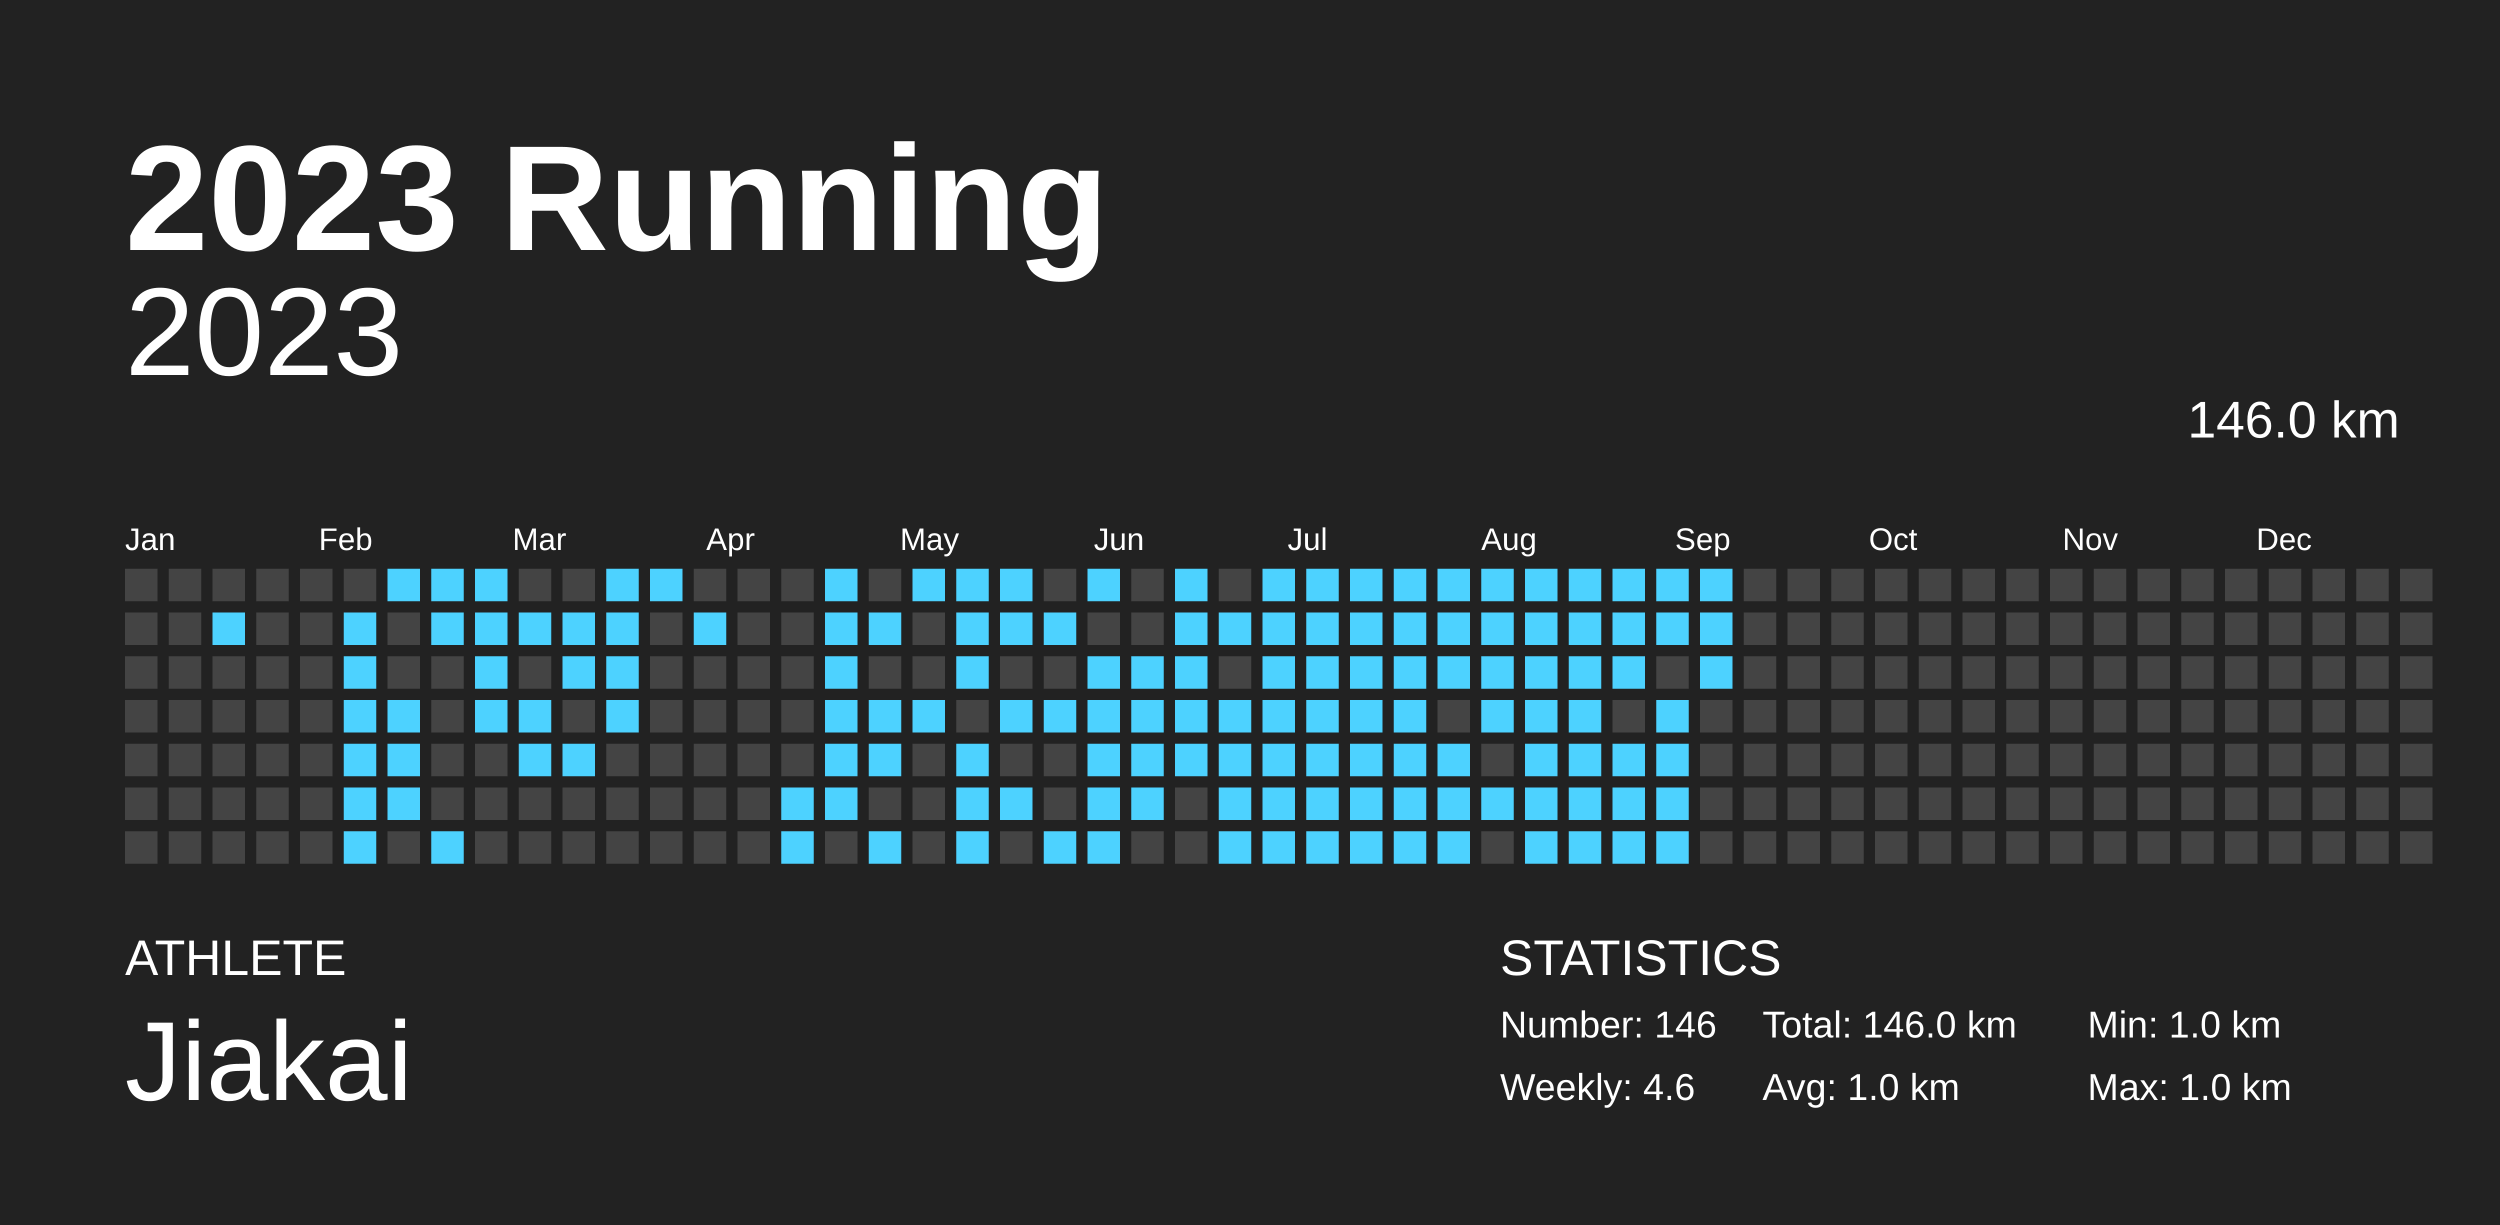
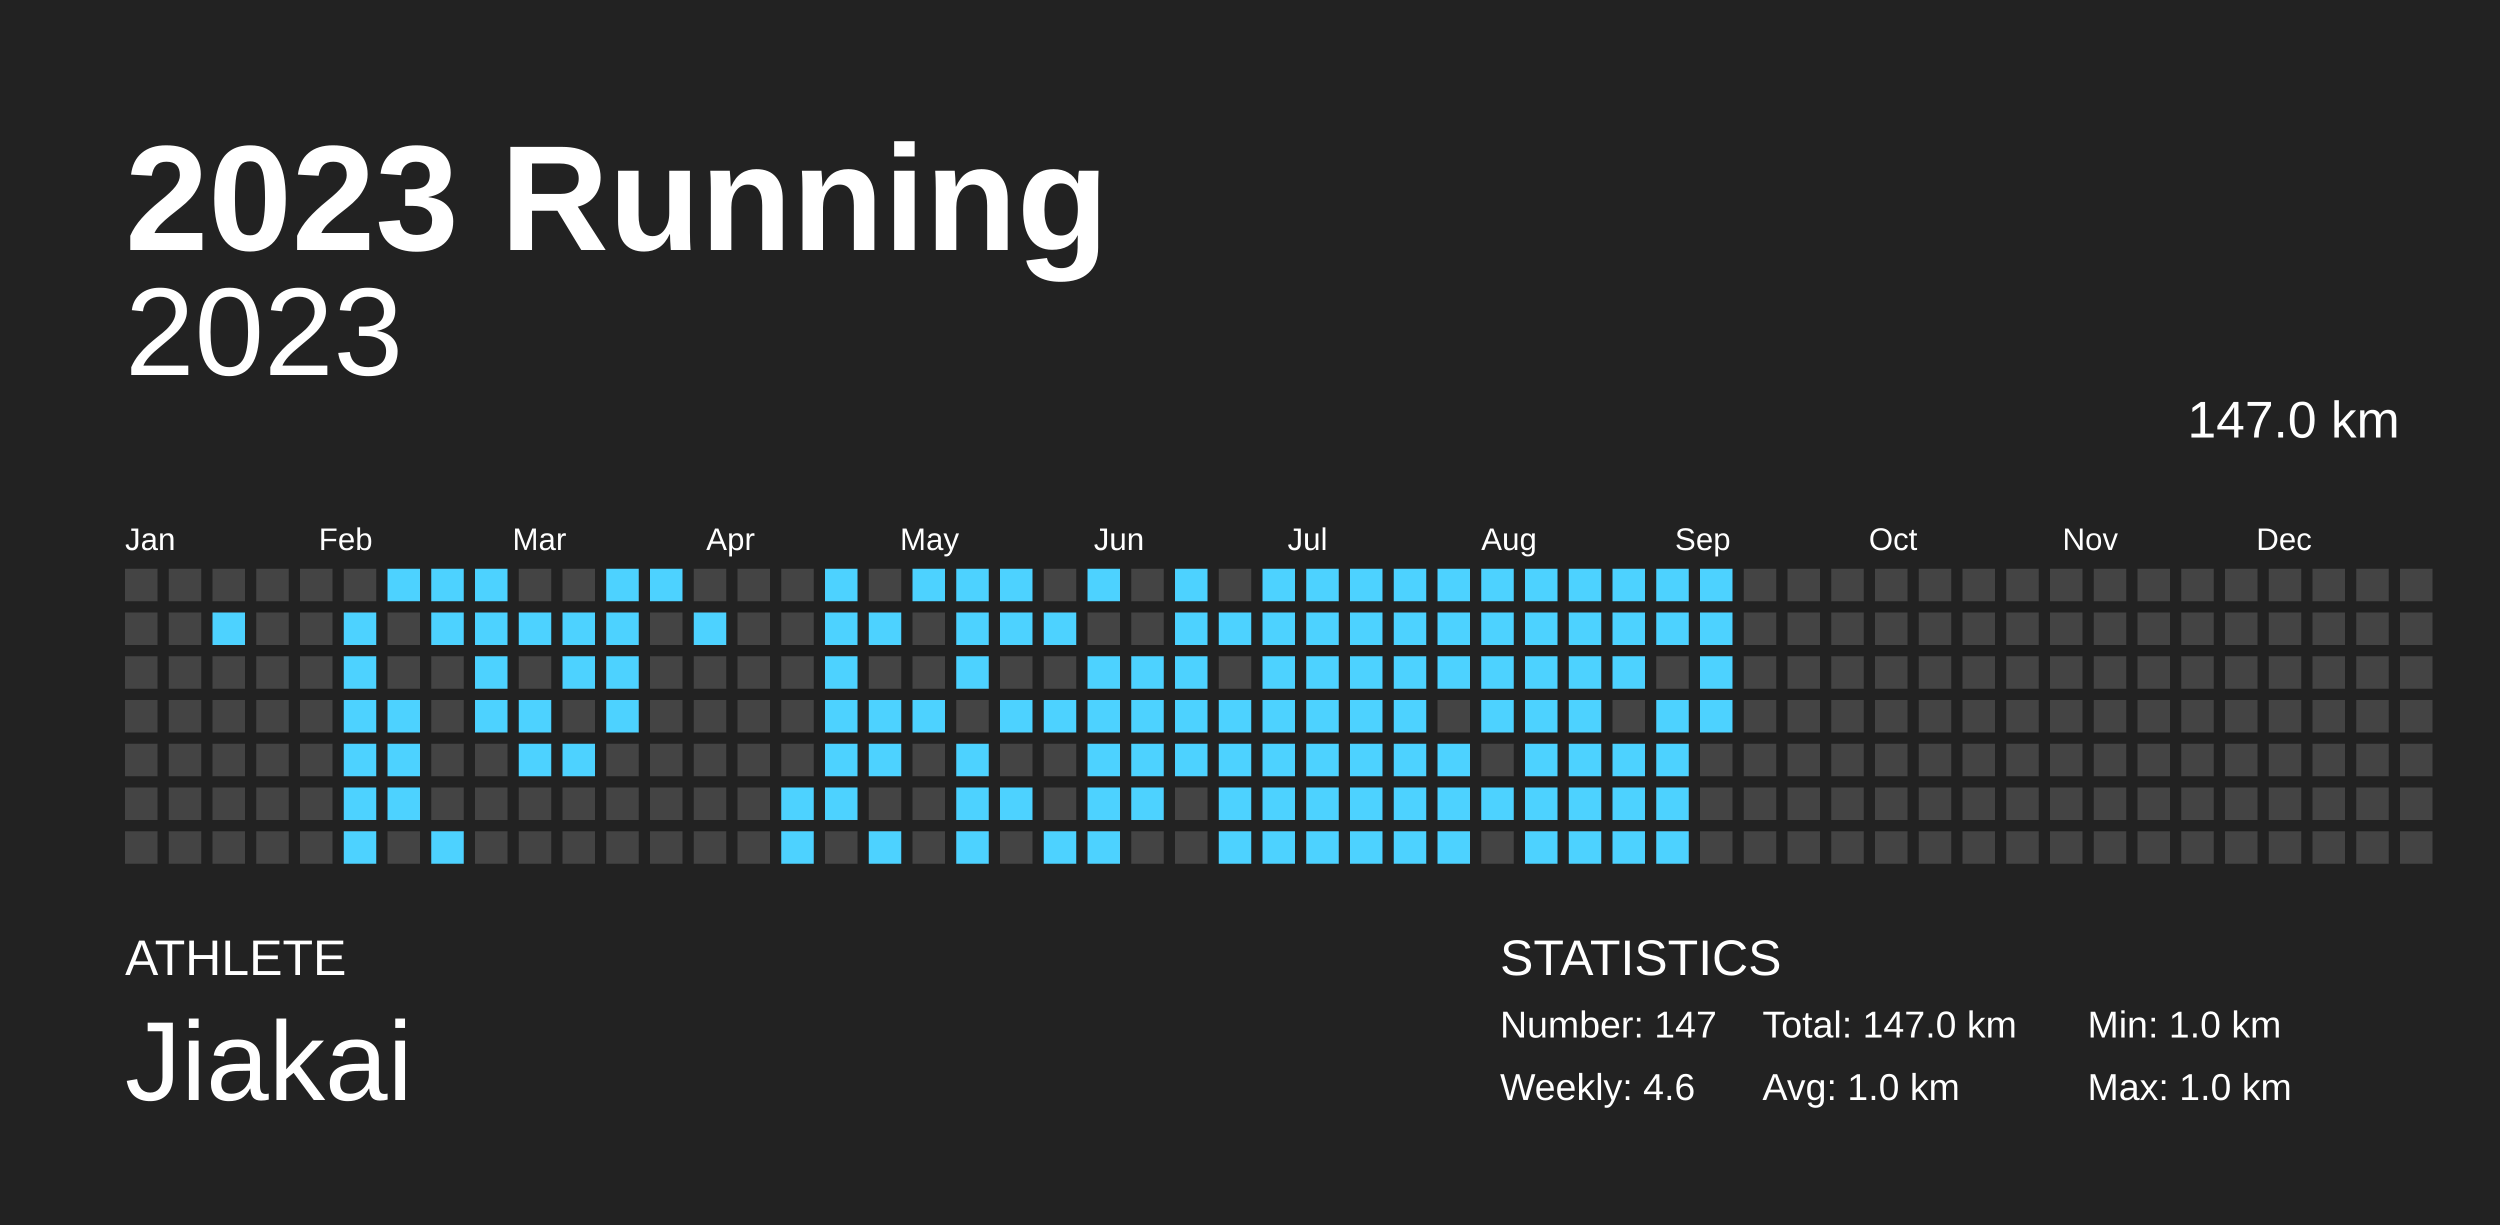
<svg xmlns="http://www.w3.org/2000/svg" baseProfile="full" height="98mm" version="1.1" viewBox="0,0,200,98" width="200mm">
  <defs />
  <rect fill="#222222" height="98" width="200" x="0" y="0" />
  <text fill="#FFFFFF" style="font-size:12px; font-family:Arial; font-weight:bold;" x="10" y="20">2023 Running</text>
  <text fill="#FFFFFF" style="font-size:4px; font-family:Arial" x="10" y="78">ATHLETE</text>
  <text fill="#FFFFFF" style="font-size:9px; font-family:Arial" x="10" y="88">Jiakai</text>
  <text fill="#FFFFFF" style="font-size:4px; font-family:Arial" x="120" y="78">STATISTICS</text>
-   <text fill="#FFFFFF" style="font-size:3px; font-family:Arial" x="120" y="83">Number: 146</text>
+   <text fill="#FFFFFF" style="font-size:3px; font-family:Arial" x="120" y="83">Number: 147</text>
  <text fill="#FFFFFF" style="font-size:3px; font-family:Arial" x="120" y="88">Weekly: 4.6</text>
-   <text fill="#FFFFFF" style="font-size:3px; font-family:Arial" x="141" y="83">Total: 146.0 km</text>
+   <text fill="#FFFFFF" style="font-size:3px; font-family:Arial" x="141" y="83">Total: 147.0 km</text>
  <text fill="#FFFFFF" style="font-size:3px; font-family:Arial" x="141" y="88">Avg: 1.0 km</text>
  <text fill="#FFFFFF" style="font-size:3px; font-family:Arial" x="167" y="83">Min: 1.0 km</text>
  <text fill="#FFFFFF" style="font-size:3px; font-family:Arial" x="167" y="88">Max: 1.0 km</text>
  <text alignment-baseline="hanging" fill="#FFFFFF" style="font-size:10.0px; font-family:Arial;" x="10" y="30">2023</text>
-   <text alignment-baseline="hanging" fill="#FFFFFF" style="font-size:4.125px; font-family:Arial;" x="175" y="35">146.0 km</text>
+   <text alignment-baseline="hanging" fill="#FFFFFF" style="font-size:4.125px; font-family:Arial;" x="175" y="35">147.0 km</text>
  <text fill="#FFFFFF" style="font-size:2.5px; font-family:Arial" x="10.0" y="44">Jan</text>
  <text fill="#FFFFFF" style="font-size:2.5px; font-family:Arial" x="25.5" y="44">Feb</text>
  <text fill="#FFFFFF" style="font-size:2.5px; font-family:Arial" x="41.0" y="44">Mar</text>
  <text fill="#FFFFFF" style="font-size:2.5px; font-family:Arial" x="56.5" y="44">Apr</text>
  <text fill="#FFFFFF" style="font-size:2.5px; font-family:Arial" x="72.0" y="44">May</text>
  <text fill="#FFFFFF" style="font-size:2.5px; font-family:Arial" x="87.5" y="44">Jun</text>
  <text fill="#FFFFFF" style="font-size:2.5px; font-family:Arial" x="103.0" y="44">Jul</text>
  <text fill="#FFFFFF" style="font-size:2.5px; font-family:Arial" x="118.5" y="44">Aug</text>
  <text fill="#FFFFFF" style="font-size:2.5px; font-family:Arial" x="134.0" y="44">Sep</text>
  <text fill="#FFFFFF" style="font-size:2.5px; font-family:Arial" x="149.5" y="44">Oct</text>
  <text fill="#FFFFFF" style="font-size:2.5px; font-family:Arial" x="165.0" y="44">Nov</text>
  <text fill="#FFFFFF" style="font-size:2.5px; font-family:Arial" x="180.5" y="44">Dec</text>
  <rect fill="#444444" height="2.6" width="2.6" x="10.0" y="45.5" />
  <rect fill="#444444" height="2.6" width="2.6" x="10.0" y="49.0" />
  <rect fill="#444444" height="2.6" width="2.6" x="10.0" y="52.5" />
  <rect fill="#444444" height="2.6" width="2.6" x="10.0" y="56.0" />
  <rect fill="#444444" height="2.6" width="2.6" x="10.0" y="59.5" />
  <rect fill="#444444" height="2.6" width="2.6" x="10.0" y="63.0" />
  <rect fill="#444444" height="2.6" width="2.6" x="10.0" y="66.5" />
  <rect fill="#444444" height="2.6" width="2.6" x="13.5" y="45.5" />
  <rect fill="#444444" height="2.6" width="2.6" x="13.5" y="49.0" />
  <rect fill="#444444" height="2.6" width="2.6" x="13.5" y="52.5" />
  <rect fill="#444444" height="2.6" width="2.6" x="13.5" y="56.0" />
  <rect fill="#444444" height="2.6" width="2.6" x="13.5" y="59.5" />
  <rect fill="#444444" height="2.6" width="2.6" x="13.5" y="63.0" />
  <rect fill="#444444" height="2.6" width="2.6" x="13.5" y="66.5" />
  <rect fill="#444444" height="2.6" width="2.6" x="17.0" y="45.5" />
  <rect fill="#4dd2ff" height="2.6" width="2.6" x="17.0" y="49.0" />
  <rect fill="#444444" height="2.6" width="2.6" x="17.0" y="52.5" />
  <rect fill="#444444" height="2.6" width="2.6" x="17.0" y="56.0" />
  <rect fill="#444444" height="2.6" width="2.6" x="17.0" y="59.5" />
  <rect fill="#444444" height="2.6" width="2.6" x="17.0" y="63.0" />
  <rect fill="#444444" height="2.6" width="2.6" x="17.0" y="66.5" />
  <rect fill="#444444" height="2.6" width="2.6" x="20.5" y="45.5" />
  <rect fill="#444444" height="2.6" width="2.6" x="20.5" y="49.0" />
  <rect fill="#444444" height="2.6" width="2.6" x="20.5" y="52.5" />
  <rect fill="#444444" height="2.6" width="2.6" x="20.5" y="56.0" />
  <rect fill="#444444" height="2.6" width="2.6" x="20.5" y="59.5" />
  <rect fill="#444444" height="2.6" width="2.6" x="20.5" y="63.0" />
  <rect fill="#444444" height="2.6" width="2.6" x="20.5" y="66.5" />
  <rect fill="#444444" height="2.6" width="2.6" x="24.0" y="45.5" />
  <rect fill="#444444" height="2.6" width="2.6" x="24.0" y="49.0" />
  <rect fill="#444444" height="2.6" width="2.6" x="24.0" y="52.5" />
  <rect fill="#444444" height="2.6" width="2.6" x="24.0" y="56.0" />
  <rect fill="#444444" height="2.6" width="2.6" x="24.0" y="59.5" />
  <rect fill="#444444" height="2.6" width="2.6" x="24.0" y="63.0" />
  <rect fill="#444444" height="2.6" width="2.6" x="24.0" y="66.5" />
  <rect fill="#444444" height="2.6" width="2.6" x="27.5" y="45.5" />
  <rect fill="#4dd2ff" height="2.6" width="2.6" x="27.5" y="49.0" />
  <rect fill="#4dd2ff" height="2.6" width="2.6" x="27.5" y="52.5" />
  <rect fill="#4dd2ff" height="2.6" width="2.6" x="27.5" y="56.0" />
  <rect fill="#4dd2ff" height="2.6" width="2.6" x="27.5" y="59.5" />
  <rect fill="#4dd2ff" height="2.6" width="2.6" x="27.5" y="63.0" />
  <rect fill="#4dd2ff" height="2.6" width="2.6" x="27.5" y="66.5" />
  <rect fill="#4dd2ff" height="2.6" width="2.6" x="31.0" y="45.5" />
  <rect fill="#444444" height="2.6" width="2.6" x="31.0" y="49.0" />
  <rect fill="#444444" height="2.6" width="2.6" x="31.0" y="52.5" />
  <rect fill="#4dd2ff" height="2.6" width="2.6" x="31.0" y="56.0" />
  <rect fill="#4dd2ff" height="2.6" width="2.6" x="31.0" y="59.5" />
  <rect fill="#4dd2ff" height="2.6" width="2.6" x="31.0" y="63.0" />
  <rect fill="#444444" height="2.6" width="2.6" x="31.0" y="66.5" />
  <rect fill="#4dd2ff" height="2.6" width="2.6" x="34.5" y="45.5" />
  <rect fill="#4dd2ff" height="2.6" width="2.6" x="34.5" y="49.0" />
  <rect fill="#444444" height="2.6" width="2.6" x="34.5" y="52.5" />
  <rect fill="#444444" height="2.6" width="2.6" x="34.5" y="56.0" />
  <rect fill="#444444" height="2.6" width="2.6" x="34.5" y="59.5" />
  <rect fill="#444444" height="2.6" width="2.6" x="34.5" y="63.0" />
  <rect fill="#4dd2ff" height="2.6" width="2.6" x="34.5" y="66.5" />
  <rect fill="#4dd2ff" height="2.6" width="2.6" x="38.0" y="45.5" />
  <rect fill="#4dd2ff" height="2.6" width="2.6" x="38.0" y="49.0" />
  <rect fill="#4dd2ff" height="2.6" width="2.6" x="38.0" y="52.5" />
  <rect fill="#4dd2ff" height="2.6" width="2.6" x="38.0" y="56.0" />
  <rect fill="#444444" height="2.6" width="2.6" x="38.0" y="59.5" />
  <rect fill="#444444" height="2.6" width="2.6" x="38.0" y="63.0" />
  <rect fill="#444444" height="2.6" width="2.6" x="38.0" y="66.5" />
  <rect fill="#444444" height="2.6" width="2.6" x="41.5" y="45.5" />
  <rect fill="#4dd2ff" height="2.6" width="2.6" x="41.5" y="49.0" />
  <rect fill="#444444" height="2.6" width="2.6" x="41.5" y="52.5" />
  <rect fill="#4dd2ff" height="2.6" width="2.6" x="41.5" y="56.0" />
  <rect fill="#4dd2ff" height="2.6" width="2.6" x="41.5" y="59.5" />
  <rect fill="#444444" height="2.6" width="2.6" x="41.5" y="63.0" />
  <rect fill="#444444" height="2.6" width="2.6" x="41.5" y="66.5" />
  <rect fill="#444444" height="2.6" width="2.6" x="45.0" y="45.5" />
  <rect fill="#4dd2ff" height="2.6" width="2.6" x="45.0" y="49.0" />
  <rect fill="#4dd2ff" height="2.6" width="2.6" x="45.0" y="52.5" />
  <rect fill="#444444" height="2.6" width="2.6" x="45.0" y="56.0" />
  <rect fill="#4dd2ff" height="2.6" width="2.6" x="45.0" y="59.5" />
  <rect fill="#444444" height="2.6" width="2.6" x="45.0" y="63.0" />
  <rect fill="#444444" height="2.6" width="2.6" x="45.0" y="66.5" />
  <rect fill="#4dd2ff" height="2.6" width="2.6" x="48.5" y="45.5" />
  <rect fill="#4dd2ff" height="2.6" width="2.6" x="48.5" y="49.0" />
  <rect fill="#4dd2ff" height="2.6" width="2.6" x="48.5" y="52.5" />
  <rect fill="#4dd2ff" height="2.6" width="2.6" x="48.5" y="56.0" />
  <rect fill="#444444" height="2.6" width="2.6" x="48.5" y="59.5" />
  <rect fill="#444444" height="2.6" width="2.6" x="48.5" y="63.0" />
  <rect fill="#444444" height="2.6" width="2.6" x="48.5" y="66.5" />
  <rect fill="#4dd2ff" height="2.6" width="2.6" x="52.0" y="45.5" />
  <rect fill="#444444" height="2.6" width="2.6" x="52.0" y="49.0" />
  <rect fill="#444444" height="2.6" width="2.6" x="52.0" y="52.5" />
  <rect fill="#444444" height="2.6" width="2.6" x="52.0" y="56.0" />
  <rect fill="#444444" height="2.6" width="2.6" x="52.0" y="59.5" />
  <rect fill="#444444" height="2.6" width="2.6" x="52.0" y="63.0" />
  <rect fill="#444444" height="2.6" width="2.6" x="52.0" y="66.5" />
  <rect fill="#444444" height="2.6" width="2.6" x="55.5" y="45.5" />
  <rect fill="#4dd2ff" height="2.6" width="2.6" x="55.5" y="49.0" />
  <rect fill="#444444" height="2.6" width="2.6" x="55.5" y="52.5" />
  <rect fill="#444444" height="2.6" width="2.6" x="55.5" y="56.0" />
  <rect fill="#444444" height="2.6" width="2.6" x="55.5" y="59.5" />
  <rect fill="#444444" height="2.6" width="2.6" x="55.5" y="63.0" />
  <rect fill="#444444" height="2.6" width="2.6" x="55.5" y="66.5" />
  <rect fill="#444444" height="2.6" width="2.6" x="59.0" y="45.5" />
  <rect fill="#444444" height="2.6" width="2.6" x="59.0" y="49.0" />
  <rect fill="#444444" height="2.6" width="2.6" x="59.0" y="52.5" />
  <rect fill="#444444" height="2.6" width="2.6" x="59.0" y="56.0" />
  <rect fill="#444444" height="2.6" width="2.6" x="59.0" y="59.5" />
  <rect fill="#444444" height="2.6" width="2.6" x="59.0" y="63.0" />
  <rect fill="#444444" height="2.6" width="2.6" x="59.0" y="66.5" />
  <rect fill="#444444" height="2.6" width="2.6" x="62.5" y="45.5" />
  <rect fill="#444444" height="2.6" width="2.6" x="62.5" y="49.0" />
  <rect fill="#444444" height="2.6" width="2.6" x="62.5" y="52.5" />
  <rect fill="#444444" height="2.6" width="2.6" x="62.5" y="56.0" />
  <rect fill="#444444" height="2.6" width="2.6" x="62.5" y="59.5" />
  <rect fill="#4dd2ff" height="2.6" width="2.6" x="62.5" y="63.0" />
  <rect fill="#4dd2ff" height="2.6" width="2.6" x="62.5" y="66.5" />
  <rect fill="#4dd2ff" height="2.6" width="2.6" x="66.0" y="45.5" />
  <rect fill="#4dd2ff" height="2.6" width="2.6" x="66.0" y="49.0" />
  <rect fill="#4dd2ff" height="2.6" width="2.6" x="66.0" y="52.5" />
  <rect fill="#4dd2ff" height="2.6" width="2.6" x="66.0" y="56.0" />
  <rect fill="#4dd2ff" height="2.6" width="2.6" x="66.0" y="59.5" />
  <rect fill="#4dd2ff" height="2.6" width="2.6" x="66.0" y="63.0" />
  <rect fill="#444444" height="2.6" width="2.6" x="66.0" y="66.5" />
  <rect fill="#444444" height="2.6" width="2.6" x="69.5" y="45.5" />
  <rect fill="#4dd2ff" height="2.6" width="2.6" x="69.5" y="49.0" />
  <rect fill="#444444" height="2.6" width="2.6" x="69.5" y="52.5" />
  <rect fill="#4dd2ff" height="2.6" width="2.6" x="69.5" y="56.0" />
  <rect fill="#4dd2ff" height="2.6" width="2.6" x="69.5" y="59.5" />
  <rect fill="#444444" height="2.6" width="2.6" x="69.5" y="63.0" />
  <rect fill="#4dd2ff" height="2.6" width="2.6" x="69.5" y="66.5" />
  <rect fill="#4dd2ff" height="2.6" width="2.6" x="73.0" y="45.5" />
  <rect fill="#444444" height="2.6" width="2.6" x="73.0" y="49.0" />
  <rect fill="#444444" height="2.6" width="2.6" x="73.0" y="52.5" />
  <rect fill="#4dd2ff" height="2.6" width="2.6" x="73.0" y="56.0" />
  <rect fill="#444444" height="2.6" width="2.6" x="73.0" y="59.5" />
  <rect fill="#444444" height="2.6" width="2.6" x="73.0" y="63.0" />
  <rect fill="#444444" height="2.6" width="2.6" x="73.0" y="66.5" />
  <rect fill="#4dd2ff" height="2.6" width="2.6" x="76.5" y="45.5" />
  <rect fill="#4dd2ff" height="2.6" width="2.6" x="76.5" y="49.0" />
  <rect fill="#4dd2ff" height="2.6" width="2.6" x="76.5" y="52.5" />
  <rect fill="#444444" height="2.6" width="2.6" x="76.5" y="56.0" />
  <rect fill="#4dd2ff" height="2.6" width="2.6" x="76.5" y="59.5" />
  <rect fill="#4dd2ff" height="2.6" width="2.6" x="76.5" y="63.0" />
  <rect fill="#4dd2ff" height="2.6" width="2.6" x="76.5" y="66.5" />
  <rect fill="#4dd2ff" height="2.6" width="2.6" x="80.0" y="45.5" />
  <rect fill="#4dd2ff" height="2.6" width="2.6" x="80.0" y="49.0" />
  <rect fill="#444444" height="2.6" width="2.6" x="80.0" y="52.5" />
  <rect fill="#4dd2ff" height="2.6" width="2.6" x="80.0" y="56.0" />
  <rect fill="#444444" height="2.6" width="2.6" x="80.0" y="59.5" />
  <rect fill="#4dd2ff" height="2.6" width="2.6" x="80.0" y="63.0" />
  <rect fill="#444444" height="2.6" width="2.6" x="80.0" y="66.5" />
  <rect fill="#444444" height="2.6" width="2.6" x="83.5" y="45.5" />
  <rect fill="#4dd2ff" height="2.6" width="2.6" x="83.5" y="49.0" />
  <rect fill="#444444" height="2.6" width="2.6" x="83.5" y="52.5" />
  <rect fill="#4dd2ff" height="2.6" width="2.6" x="83.5" y="56.0" />
  <rect fill="#444444" height="2.6" width="2.6" x="83.5" y="59.5" />
  <rect fill="#444444" height="2.6" width="2.6" x="83.5" y="63.0" />
  <rect fill="#4dd2ff" height="2.6" width="2.6" x="83.5" y="66.5" />
  <rect fill="#4dd2ff" height="2.6" width="2.6" x="87.0" y="45.5" />
  <rect fill="#444444" height="2.6" width="2.6" x="87.0" y="49.0" />
  <rect fill="#4dd2ff" height="2.6" width="2.6" x="87.0" y="52.5" />
  <rect fill="#4dd2ff" height="2.6" width="2.6" x="87.0" y="56.0" />
  <rect fill="#4dd2ff" height="2.6" width="2.6" x="87.0" y="59.5" />
  <rect fill="#4dd2ff" height="2.6" width="2.6" x="87.0" y="63.0" />
  <rect fill="#4dd2ff" height="2.6" width="2.6" x="87.0" y="66.5" />
  <rect fill="#444444" height="2.6" width="2.6" x="90.5" y="45.5" />
  <rect fill="#444444" height="2.6" width="2.6" x="90.5" y="49.0" />
  <rect fill="#4dd2ff" height="2.6" width="2.6" x="90.5" y="52.5" />
  <rect fill="#4dd2ff" height="2.6" width="2.6" x="90.5" y="56.0" />
  <rect fill="#4dd2ff" height="2.6" width="2.6" x="90.5" y="59.5" />
  <rect fill="#4dd2ff" height="2.6" width="2.6" x="90.5" y="63.0" />
  <rect fill="#444444" height="2.6" width="2.6" x="90.5" y="66.5" />
  <rect fill="#4dd2ff" height="2.6" width="2.6" x="94.0" y="45.5" />
  <rect fill="#4dd2ff" height="2.6" width="2.6" x="94.0" y="49.0" />
  <rect fill="#4dd2ff" height="2.6" width="2.6" x="94.0" y="52.5" />
  <rect fill="#4dd2ff" height="2.6" width="2.6" x="94.0" y="56.0" />
  <rect fill="#4dd2ff" height="2.6" width="2.6" x="94.0" y="59.5" />
  <rect fill="#444444" height="2.6" width="2.6" x="94.0" y="63.0" />
  <rect fill="#444444" height="2.6" width="2.6" x="94.0" y="66.5" />
  <rect fill="#444444" height="2.6" width="2.6" x="97.5" y="45.5" />
  <rect fill="#4dd2ff" height="2.6" width="2.6" x="97.5" y="49.0" />
  <rect fill="#444444" height="2.6" width="2.6" x="97.5" y="52.5" />
  <rect fill="#4dd2ff" height="2.6" width="2.6" x="97.5" y="56.0" />
  <rect fill="#4dd2ff" height="2.6" width="2.6" x="97.5" y="59.5" />
  <rect fill="#4dd2ff" height="2.6" width="2.6" x="97.5" y="63.0" />
  <rect fill="#4dd2ff" height="2.6" width="2.6" x="97.5" y="66.5" />
  <rect fill="#4dd2ff" height="2.6" width="2.6" x="101.0" y="45.5" />
  <rect fill="#4dd2ff" height="2.6" width="2.6" x="101.0" y="49.0" />
  <rect fill="#4dd2ff" height="2.6" width="2.6" x="101.0" y="52.5" />
  <rect fill="#4dd2ff" height="2.6" width="2.6" x="101.0" y="56.0" />
  <rect fill="#4dd2ff" height="2.6" width="2.6" x="101.0" y="59.5" />
  <rect fill="#4dd2ff" height="2.6" width="2.6" x="101.0" y="63.0" />
  <rect fill="#4dd2ff" height="2.6" width="2.6" x="101.0" y="66.5" />
  <rect fill="#4dd2ff" height="2.6" width="2.6" x="104.5" y="45.5" />
  <rect fill="#4dd2ff" height="2.6" width="2.6" x="104.5" y="49.0" />
  <rect fill="#4dd2ff" height="2.6" width="2.6" x="104.5" y="52.5" />
  <rect fill="#4dd2ff" height="2.6" width="2.6" x="104.5" y="56.0" />
  <rect fill="#4dd2ff" height="2.6" width="2.6" x="104.5" y="59.5" />
  <rect fill="#4dd2ff" height="2.6" width="2.6" x="104.5" y="63.0" />
  <rect fill="#4dd2ff" height="2.6" width="2.6" x="104.5" y="66.5" />
  <rect fill="#4dd2ff" height="2.6" width="2.6" x="108.0" y="45.5" />
  <rect fill="#4dd2ff" height="2.6" width="2.6" x="108.0" y="49.0" />
  <rect fill="#4dd2ff" height="2.6" width="2.6" x="108.0" y="52.5" />
  <rect fill="#4dd2ff" height="2.6" width="2.6" x="108.0" y="56.0" />
  <rect fill="#4dd2ff" height="2.6" width="2.6" x="108.0" y="59.5" />
  <rect fill="#4dd2ff" height="2.6" width="2.6" x="108.0" y="63.0" />
  <rect fill="#4dd2ff" height="2.6" width="2.6" x="108.0" y="66.5" />
  <rect fill="#4dd2ff" height="2.6" width="2.6" x="111.5" y="45.5" />
  <rect fill="#4dd2ff" height="2.6" width="2.6" x="111.5" y="49.0" />
  <rect fill="#4dd2ff" height="2.6" width="2.6" x="111.5" y="52.5" />
  <rect fill="#4dd2ff" height="2.6" width="2.6" x="111.5" y="56.0" />
  <rect fill="#4dd2ff" height="2.6" width="2.6" x="111.5" y="59.5" />
  <rect fill="#4dd2ff" height="2.6" width="2.6" x="111.5" y="63.0" />
  <rect fill="#4dd2ff" height="2.6" width="2.6" x="111.5" y="66.5" />
  <rect fill="#4dd2ff" height="2.6" width="2.6" x="115.0" y="45.5" />
  <rect fill="#4dd2ff" height="2.6" width="2.6" x="115.0" y="49.0" />
  <rect fill="#4dd2ff" height="2.6" width="2.6" x="115.0" y="52.5" />
  <rect fill="#444444" height="2.6" width="2.6" x="115.0" y="56.0" />
  <rect fill="#4dd2ff" height="2.6" width="2.6" x="115.0" y="59.5" />
  <rect fill="#4dd2ff" height="2.6" width="2.6" x="115.0" y="63.0" />
  <rect fill="#4dd2ff" height="2.6" width="2.6" x="115.0" y="66.5" />
  <rect fill="#4dd2ff" height="2.6" width="2.6" x="118.5" y="45.5" />
  <rect fill="#4dd2ff" height="2.6" width="2.6" x="118.5" y="49.0" />
  <rect fill="#4dd2ff" height="2.6" width="2.6" x="118.5" y="52.5" />
  <rect fill="#4dd2ff" height="2.6" width="2.6" x="118.5" y="56.0" />
  <rect fill="#444444" height="2.6" width="2.6" x="118.5" y="59.5" />
  <rect fill="#4dd2ff" height="2.6" width="2.6" x="118.5" y="63.0" />
  <rect fill="#444444" height="2.6" width="2.6" x="118.5" y="66.5" />
  <rect fill="#4dd2ff" height="2.6" width="2.6" x="122.0" y="45.5" />
  <rect fill="#4dd2ff" height="2.6" width="2.6" x="122.0" y="49.0" />
  <rect fill="#4dd2ff" height="2.6" width="2.6" x="122.0" y="52.5" />
  <rect fill="#4dd2ff" height="2.6" width="2.6" x="122.0" y="56.0" />
  <rect fill="#4dd2ff" height="2.6" width="2.6" x="122.0" y="59.5" />
  <rect fill="#4dd2ff" height="2.6" width="2.6" x="122.0" y="63.0" />
  <rect fill="#4dd2ff" height="2.6" width="2.6" x="122.0" y="66.5" />
  <rect fill="#4dd2ff" height="2.6" width="2.6" x="125.5" y="45.5" />
  <rect fill="#4dd2ff" height="2.6" width="2.6" x="125.5" y="49.0" />
  <rect fill="#4dd2ff" height="2.6" width="2.6" x="125.5" y="52.5" />
  <rect fill="#4dd2ff" height="2.6" width="2.6" x="125.5" y="56.0" />
  <rect fill="#4dd2ff" height="2.6" width="2.6" x="125.5" y="59.5" />
  <rect fill="#4dd2ff" height="2.6" width="2.6" x="125.5" y="63.0" />
  <rect fill="#4dd2ff" height="2.6" width="2.6" x="125.5" y="66.5" />
  <rect fill="#4dd2ff" height="2.6" width="2.6" x="129.0" y="45.5" />
  <rect fill="#4dd2ff" height="2.6" width="2.6" x="129.0" y="49.0" />
  <rect fill="#4dd2ff" height="2.6" width="2.6" x="129.0" y="52.5" />
  <rect fill="#444444" height="2.6" width="2.6" x="129.0" y="56.0" />
  <rect fill="#4dd2ff" height="2.6" width="2.6" x="129.0" y="59.5" />
  <rect fill="#4dd2ff" height="2.6" width="2.6" x="129.0" y="63.0" />
  <rect fill="#4dd2ff" height="2.6" width="2.6" x="129.0" y="66.5" />
  <rect fill="#4dd2ff" height="2.6" width="2.6" x="132.5" y="45.5" />
  <rect fill="#4dd2ff" height="2.6" width="2.6" x="132.5" y="49.0" />
  <rect fill="#444444" height="2.6" width="2.6" x="132.5" y="52.5" />
  <rect fill="#4dd2ff" height="2.6" width="2.6" x="132.5" y="56.0" />
  <rect fill="#4dd2ff" height="2.6" width="2.6" x="132.5" y="59.5" />
  <rect fill="#4dd2ff" height="2.6" width="2.6" x="132.5" y="63.0" />
  <rect fill="#4dd2ff" height="2.6" width="2.6" x="132.5" y="66.5" />
  <rect fill="#4dd2ff" height="2.6" width="2.6" x="136.0" y="45.5" />
  <rect fill="#4dd2ff" height="2.6" width="2.6" x="136.0" y="49.0" />
  <rect fill="#4dd2ff" height="2.6" width="2.6" x="136.0" y="52.5" />
-   <rect fill="#444444" height="2.6" width="2.6" x="136.0" y="56.0" />
+   <rect fill="#4dd2ff" height="2.6" width="2.6" x="136.0" y="56.0" />
  <rect fill="#444444" height="2.6" width="2.6" x="136.0" y="59.5" />
  <rect fill="#444444" height="2.6" width="2.6" x="136.0" y="63.0" />
  <rect fill="#444444" height="2.6" width="2.6" x="136.0" y="66.5" />
  <rect fill="#444444" height="2.6" width="2.6" x="139.5" y="45.5" />
  <rect fill="#444444" height="2.6" width="2.6" x="139.5" y="49.0" />
  <rect fill="#444444" height="2.6" width="2.6" x="139.5" y="52.5" />
  <rect fill="#444444" height="2.6" width="2.6" x="139.5" y="56.0" />
  <rect fill="#444444" height="2.6" width="2.6" x="139.5" y="59.5" />
  <rect fill="#444444" height="2.6" width="2.6" x="139.5" y="63.0" />
  <rect fill="#444444" height="2.6" width="2.6" x="139.5" y="66.5" />
  <rect fill="#444444" height="2.6" width="2.6" x="143.0" y="45.5" />
  <rect fill="#444444" height="2.6" width="2.6" x="143.0" y="49.0" />
  <rect fill="#444444" height="2.6" width="2.6" x="143.0" y="52.5" />
  <rect fill="#444444" height="2.6" width="2.6" x="143.0" y="56.0" />
  <rect fill="#444444" height="2.6" width="2.6" x="143.0" y="59.5" />
  <rect fill="#444444" height="2.6" width="2.6" x="143.0" y="63.0" />
  <rect fill="#444444" height="2.6" width="2.6" x="143.0" y="66.5" />
  <rect fill="#444444" height="2.6" width="2.6" x="146.5" y="45.5" />
  <rect fill="#444444" height="2.6" width="2.6" x="146.5" y="49.0" />
  <rect fill="#444444" height="2.6" width="2.6" x="146.5" y="52.5" />
  <rect fill="#444444" height="2.6" width="2.6" x="146.5" y="56.0" />
  <rect fill="#444444" height="2.6" width="2.6" x="146.5" y="59.5" />
  <rect fill="#444444" height="2.6" width="2.6" x="146.5" y="63.0" />
  <rect fill="#444444" height="2.6" width="2.6" x="146.5" y="66.5" />
  <rect fill="#444444" height="2.6" width="2.6" x="150.0" y="45.5" />
  <rect fill="#444444" height="2.6" width="2.6" x="150.0" y="49.0" />
  <rect fill="#444444" height="2.6" width="2.6" x="150.0" y="52.5" />
  <rect fill="#444444" height="2.6" width="2.6" x="150.0" y="56.0" />
  <rect fill="#444444" height="2.6" width="2.6" x="150.0" y="59.5" />
  <rect fill="#444444" height="2.6" width="2.6" x="150.0" y="63.0" />
  <rect fill="#444444" height="2.6" width="2.6" x="150.0" y="66.5" />
  <rect fill="#444444" height="2.6" width="2.6" x="153.5" y="45.5" />
  <rect fill="#444444" height="2.6" width="2.6" x="153.5" y="49.0" />
  <rect fill="#444444" height="2.6" width="2.6" x="153.5" y="52.5" />
  <rect fill="#444444" height="2.6" width="2.6" x="153.5" y="56.0" />
  <rect fill="#444444" height="2.6" width="2.6" x="153.5" y="59.5" />
  <rect fill="#444444" height="2.6" width="2.6" x="153.5" y="63.0" />
  <rect fill="#444444" height="2.6" width="2.6" x="153.5" y="66.5" />
  <rect fill="#444444" height="2.6" width="2.6" x="157.0" y="45.5" />
  <rect fill="#444444" height="2.6" width="2.6" x="157.0" y="49.0" />
  <rect fill="#444444" height="2.6" width="2.6" x="157.0" y="52.5" />
  <rect fill="#444444" height="2.6" width="2.6" x="157.0" y="56.0" />
  <rect fill="#444444" height="2.6" width="2.6" x="157.0" y="59.5" />
  <rect fill="#444444" height="2.6" width="2.6" x="157.0" y="63.0" />
  <rect fill="#444444" height="2.6" width="2.6" x="157.0" y="66.5" />
  <rect fill="#444444" height="2.6" width="2.6" x="160.5" y="45.5" />
  <rect fill="#444444" height="2.6" width="2.6" x="160.5" y="49.0" />
  <rect fill="#444444" height="2.6" width="2.6" x="160.5" y="52.5" />
  <rect fill="#444444" height="2.6" width="2.6" x="160.5" y="56.0" />
  <rect fill="#444444" height="2.6" width="2.6" x="160.5" y="59.5" />
  <rect fill="#444444" height="2.6" width="2.6" x="160.5" y="63.0" />
  <rect fill="#444444" height="2.6" width="2.6" x="160.5" y="66.5" />
  <rect fill="#444444" height="2.6" width="2.6" x="164.0" y="45.5" />
  <rect fill="#444444" height="2.6" width="2.6" x="164.0" y="49.0" />
  <rect fill="#444444" height="2.6" width="2.6" x="164.0" y="52.5" />
  <rect fill="#444444" height="2.6" width="2.6" x="164.0" y="56.0" />
  <rect fill="#444444" height="2.6" width="2.6" x="164.0" y="59.5" />
  <rect fill="#444444" height="2.6" width="2.6" x="164.0" y="63.0" />
  <rect fill="#444444" height="2.6" width="2.6" x="164.0" y="66.5" />
  <rect fill="#444444" height="2.6" width="2.6" x="167.5" y="45.5" />
  <rect fill="#444444" height="2.6" width="2.6" x="167.5" y="49.0" />
  <rect fill="#444444" height="2.6" width="2.6" x="167.5" y="52.5" />
  <rect fill="#444444" height="2.6" width="2.6" x="167.5" y="56.0" />
  <rect fill="#444444" height="2.6" width="2.6" x="167.5" y="59.5" />
  <rect fill="#444444" height="2.6" width="2.6" x="167.5" y="63.0" />
  <rect fill="#444444" height="2.6" width="2.6" x="167.5" y="66.5" />
  <rect fill="#444444" height="2.6" width="2.6" x="171.0" y="45.5" />
  <rect fill="#444444" height="2.6" width="2.6" x="171.0" y="49.0" />
  <rect fill="#444444" height="2.6" width="2.6" x="171.0" y="52.5" />
  <rect fill="#444444" height="2.6" width="2.6" x="171.0" y="56.0" />
  <rect fill="#444444" height="2.6" width="2.6" x="171.0" y="59.5" />
  <rect fill="#444444" height="2.6" width="2.6" x="171.0" y="63.0" />
  <rect fill="#444444" height="2.6" width="2.6" x="171.0" y="66.5" />
  <rect fill="#444444" height="2.6" width="2.6" x="174.5" y="45.5" />
  <rect fill="#444444" height="2.6" width="2.6" x="174.5" y="49.0" />
  <rect fill="#444444" height="2.6" width="2.6" x="174.5" y="52.5" />
  <rect fill="#444444" height="2.6" width="2.6" x="174.5" y="56.0" />
  <rect fill="#444444" height="2.6" width="2.6" x="174.5" y="59.5" />
  <rect fill="#444444" height="2.6" width="2.6" x="174.5" y="63.0" />
  <rect fill="#444444" height="2.6" width="2.6" x="174.5" y="66.5" />
  <rect fill="#444444" height="2.6" width="2.6" x="178.0" y="45.5" />
  <rect fill="#444444" height="2.6" width="2.6" x="178.0" y="49.0" />
  <rect fill="#444444" height="2.6" width="2.6" x="178.0" y="52.5" />
  <rect fill="#444444" height="2.6" width="2.6" x="178.0" y="56.0" />
  <rect fill="#444444" height="2.6" width="2.6" x="178.0" y="59.5" />
  <rect fill="#444444" height="2.6" width="2.6" x="178.0" y="63.0" />
  <rect fill="#444444" height="2.6" width="2.6" x="178.0" y="66.5" />
  <rect fill="#444444" height="2.6" width="2.6" x="181.5" y="45.5" />
  <rect fill="#444444" height="2.6" width="2.6" x="181.5" y="49.0" />
  <rect fill="#444444" height="2.6" width="2.6" x="181.5" y="52.5" />
  <rect fill="#444444" height="2.6" width="2.6" x="181.5" y="56.0" />
  <rect fill="#444444" height="2.6" width="2.6" x="181.5" y="59.5" />
  <rect fill="#444444" height="2.6" width="2.6" x="181.5" y="63.0" />
  <rect fill="#444444" height="2.6" width="2.6" x="181.5" y="66.5" />
  <rect fill="#444444" height="2.6" width="2.6" x="185.0" y="45.5" />
  <rect fill="#444444" height="2.6" width="2.6" x="185.0" y="49.0" />
  <rect fill="#444444" height="2.6" width="2.6" x="185.0" y="52.5" />
  <rect fill="#444444" height="2.6" width="2.6" x="185.0" y="56.0" />
  <rect fill="#444444" height="2.6" width="2.6" x="185.0" y="59.5" />
  <rect fill="#444444" height="2.6" width="2.6" x="185.0" y="63.0" />
  <rect fill="#444444" height="2.6" width="2.6" x="185.0" y="66.5" />
  <rect fill="#444444" height="2.6" width="2.6" x="188.5" y="45.5" />
  <rect fill="#444444" height="2.6" width="2.6" x="188.5" y="49.0" />
  <rect fill="#444444" height="2.6" width="2.6" x="188.5" y="52.5" />
  <rect fill="#444444" height="2.6" width="2.6" x="188.5" y="56.0" />
  <rect fill="#444444" height="2.6" width="2.6" x="188.5" y="59.5" />
  <rect fill="#444444" height="2.6" width="2.6" x="188.5" y="63.0" />
  <rect fill="#444444" height="2.6" width="2.6" x="188.5" y="66.5" />
  <rect fill="#444444" height="2.6" width="2.6" x="192.0" y="45.5" />
  <rect fill="#444444" height="2.6" width="2.6" x="192.0" y="49.0" />
  <rect fill="#444444" height="2.6" width="2.6" x="192.0" y="52.5" />
  <rect fill="#444444" height="2.6" width="2.6" x="192.0" y="56.0" />
  <rect fill="#444444" height="2.6" width="2.6" x="192.0" y="59.5" />
  <rect fill="#444444" height="2.6" width="2.6" x="192.0" y="63.0" />
  <rect fill="#444444" height="2.6" width="2.6" x="192.0" y="66.5" />
</svg>
